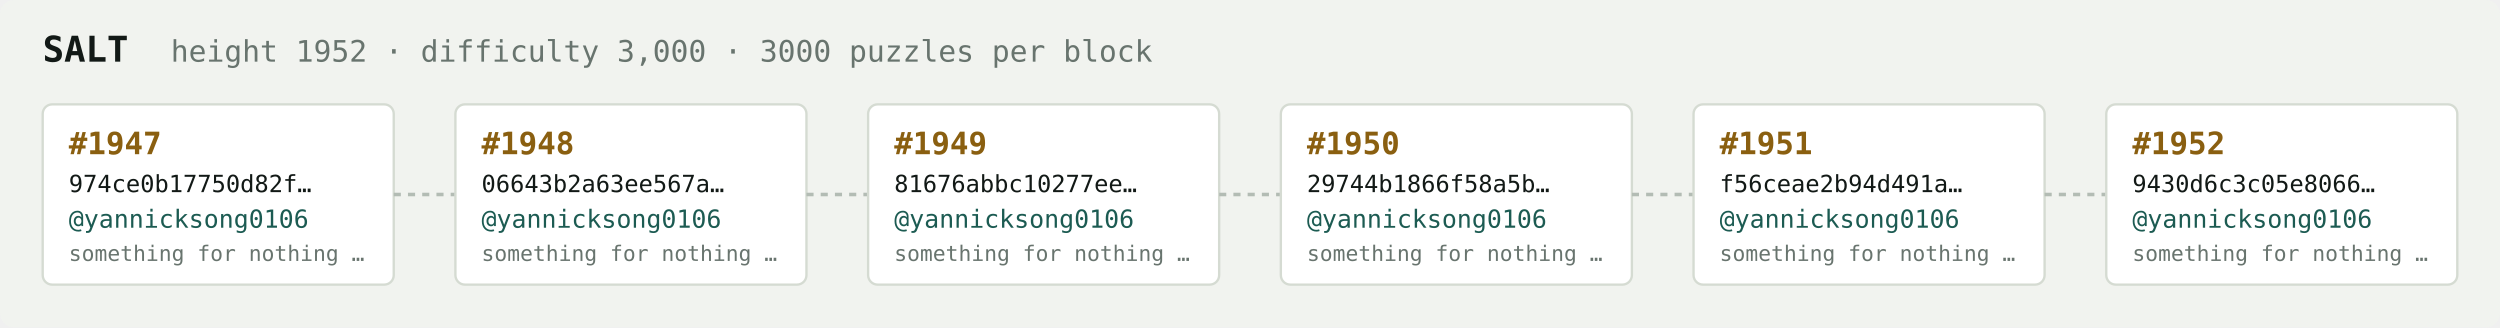
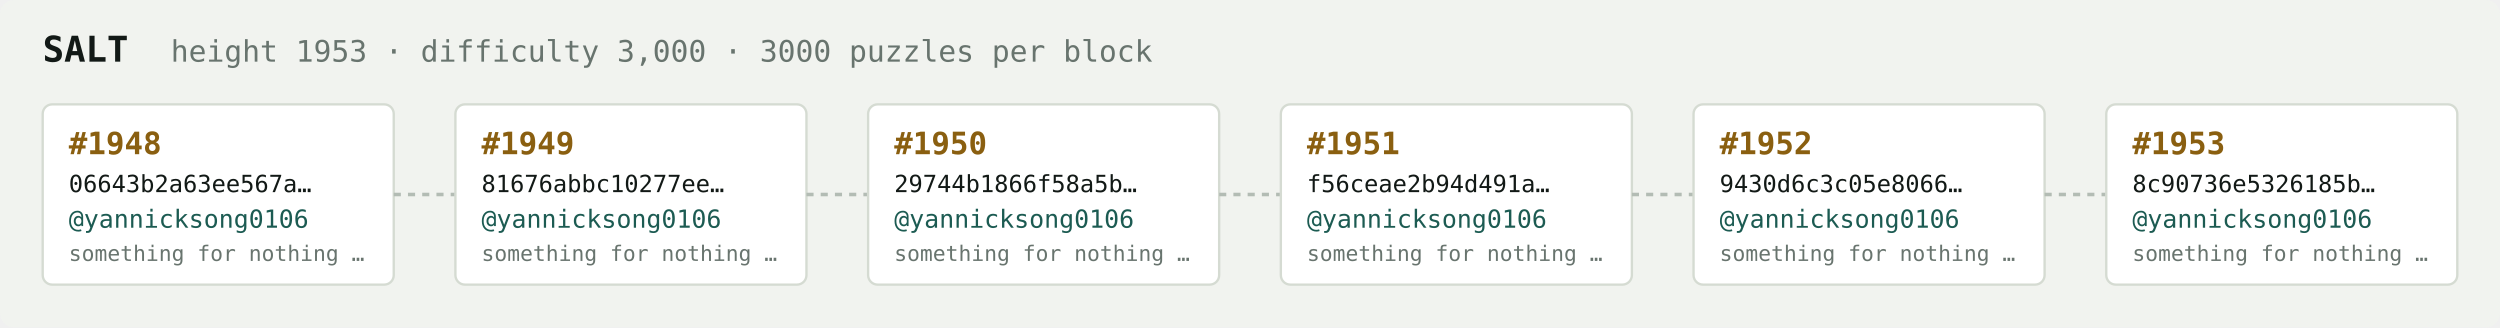
<svg xmlns="http://www.w3.org/2000/svg" width="1054" height="138" viewBox="0 0 1054 138" font-family="ui-monospace,SFMono-Regular,Menlo,monospace">
  <rect fill="#f1f3ef" width="1054" height="138" rx="6" />
  <text x="18" y="26" fill="#121916" font-size="15" font-weight="700">SALT</text>
-   <text x="72" y="26" fill="#68746e" font-size="12.5">height 1952 · difficulty 3,000 · 3000 puzzles per block</text>
+   <text x="72" y="26" fill="#68746e" font-size="12.5">height 1953 · difficulty 3,000 · 3000 puzzles per block</text>
  <rect x="18" y="44" width="148" height="76" rx="4" fill="#ffffff" stroke="#d5dbd2" stroke-width="1" />
-   <text x="29" y="65" fill="#8a5f10" font-size="13" font-weight="700">#1947</text>
-   <text x="29" y="81" fill="#121916" font-size="10">974ce0b17750d82f…</text>
+   <text x="29" y="65" fill="#8a5f10" font-size="13" font-weight="700">#1948</text>
+   <text x="29" y="81" fill="#121916" font-size="10">06643b2a63ee567a…</text>
  <text x="29" y="96" fill="#1c5b52" font-size="10.5">@yannicksong0106</text>
  <text x="29" y="110" fill="#68746e" font-size="9">something for nothing …</text>
  <line x1="166" y1="82.0" x2="192" y2="82.0" stroke="#b3bcb4" stroke-width="1.5" stroke-dasharray="3 3" />
  <rect x="192" y="44" width="148" height="76" rx="4" fill="#ffffff" stroke="#d5dbd2" stroke-width="1" />
-   <text x="203" y="65" fill="#8a5f10" font-size="13" font-weight="700">#1948</text>
-   <text x="203" y="81" fill="#121916" font-size="10">06643b2a63ee567a…</text>
+   <text x="203" y="65" fill="#8a5f10" font-size="13" font-weight="700">#1949</text>
+   <text x="203" y="81" fill="#121916" font-size="10">81676abbc10277ee…</text>
  <text x="203" y="96" fill="#1c5b52" font-size="10.5">@yannicksong0106</text>
  <text x="203" y="110" fill="#68746e" font-size="9">something for nothing …</text>
  <line x1="340" y1="82.0" x2="366" y2="82.0" stroke="#b3bcb4" stroke-width="1.5" stroke-dasharray="3 3" />
  <rect x="366" y="44" width="148" height="76" rx="4" fill="#ffffff" stroke="#d5dbd2" stroke-width="1" />
-   <text x="377" y="65" fill="#8a5f10" font-size="13" font-weight="700">#1949</text>
-   <text x="377" y="81" fill="#121916" font-size="10">81676abbc10277ee…</text>
+   <text x="377" y="65" fill="#8a5f10" font-size="13" font-weight="700">#1950</text>
+   <text x="377" y="81" fill="#121916" font-size="10">29744b1866f58a5b…</text>
  <text x="377" y="96" fill="#1c5b52" font-size="10.5">@yannicksong0106</text>
  <text x="377" y="110" fill="#68746e" font-size="9">something for nothing …</text>
  <line x1="514" y1="82.0" x2="540" y2="82.0" stroke="#b3bcb4" stroke-width="1.5" stroke-dasharray="3 3" />
  <rect x="540" y="44" width="148" height="76" rx="4" fill="#ffffff" stroke="#d5dbd2" stroke-width="1" />
-   <text x="551" y="65" fill="#8a5f10" font-size="13" font-weight="700">#1950</text>
-   <text x="551" y="81" fill="#121916" font-size="10">29744b1866f58a5b…</text>
+   <text x="551" y="65" fill="#8a5f10" font-size="13" font-weight="700">#1951</text>
+   <text x="551" y="81" fill="#121916" font-size="10">f56ceae2b94d491a…</text>
  <text x="551" y="96" fill="#1c5b52" font-size="10.5">@yannicksong0106</text>
  <text x="551" y="110" fill="#68746e" font-size="9">something for nothing …</text>
  <line x1="688" y1="82.0" x2="714" y2="82.0" stroke="#b3bcb4" stroke-width="1.5" stroke-dasharray="3 3" />
  <rect x="714" y="44" width="148" height="76" rx="4" fill="#ffffff" stroke="#d5dbd2" stroke-width="1" />
-   <text x="725" y="65" fill="#8a5f10" font-size="13" font-weight="700">#1951</text>
-   <text x="725" y="81" fill="#121916" font-size="10">f56ceae2b94d491a…</text>
+   <text x="725" y="65" fill="#8a5f10" font-size="13" font-weight="700">#1952</text>
+   <text x="725" y="81" fill="#121916" font-size="10">9430d6c3c05e8066…</text>
  <text x="725" y="96" fill="#1c5b52" font-size="10.5">@yannicksong0106</text>
  <text x="725" y="110" fill="#68746e" font-size="9">something for nothing …</text>
  <line x1="862" y1="82.0" x2="888" y2="82.0" stroke="#b3bcb4" stroke-width="1.5" stroke-dasharray="3 3" />
  <rect x="888" y="44" width="148" height="76" rx="4" fill="#ffffff" stroke="#d5dbd2" stroke-width="1" />
-   <text x="899" y="65" fill="#8a5f10" font-size="13" font-weight="700">#1952</text>
-   <text x="899" y="81" fill="#121916" font-size="10">9430d6c3c05e8066…</text>
+   <text x="899" y="65" fill="#8a5f10" font-size="13" font-weight="700">#1953</text>
+   <text x="899" y="81" fill="#121916" font-size="10">8c90736e5326185b…</text>
  <text x="899" y="96" fill="#1c5b52" font-size="10.5">@yannicksong0106</text>
  <text x="899" y="110" fill="#68746e" font-size="9">something for nothing …</text>
</svg>
